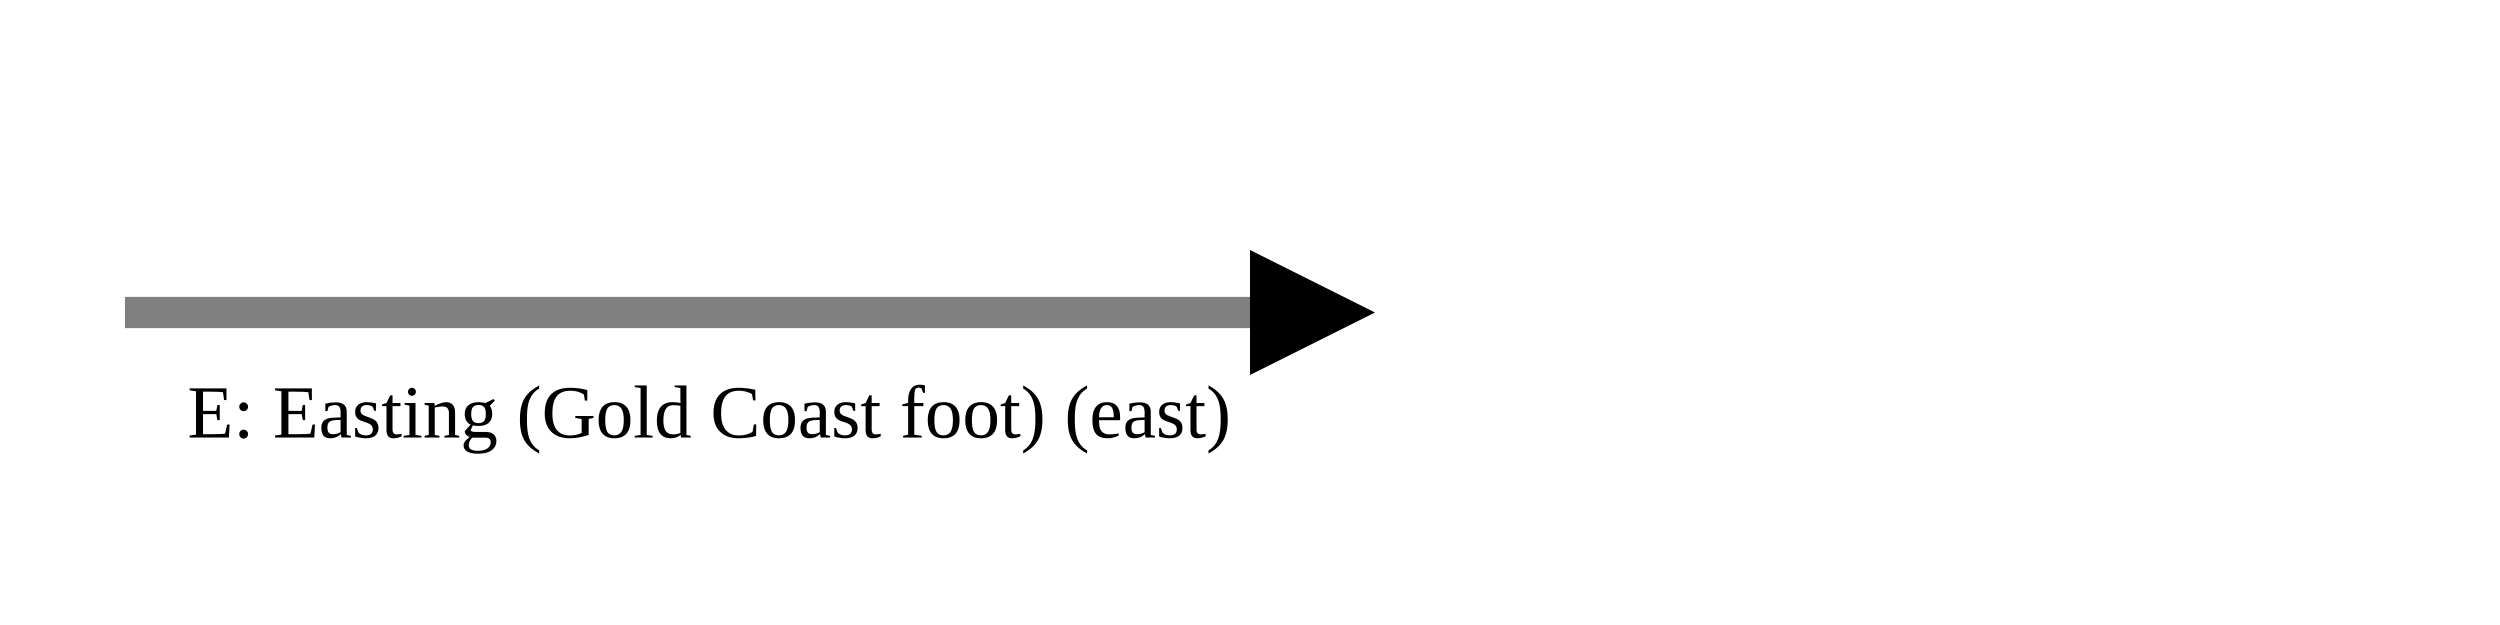
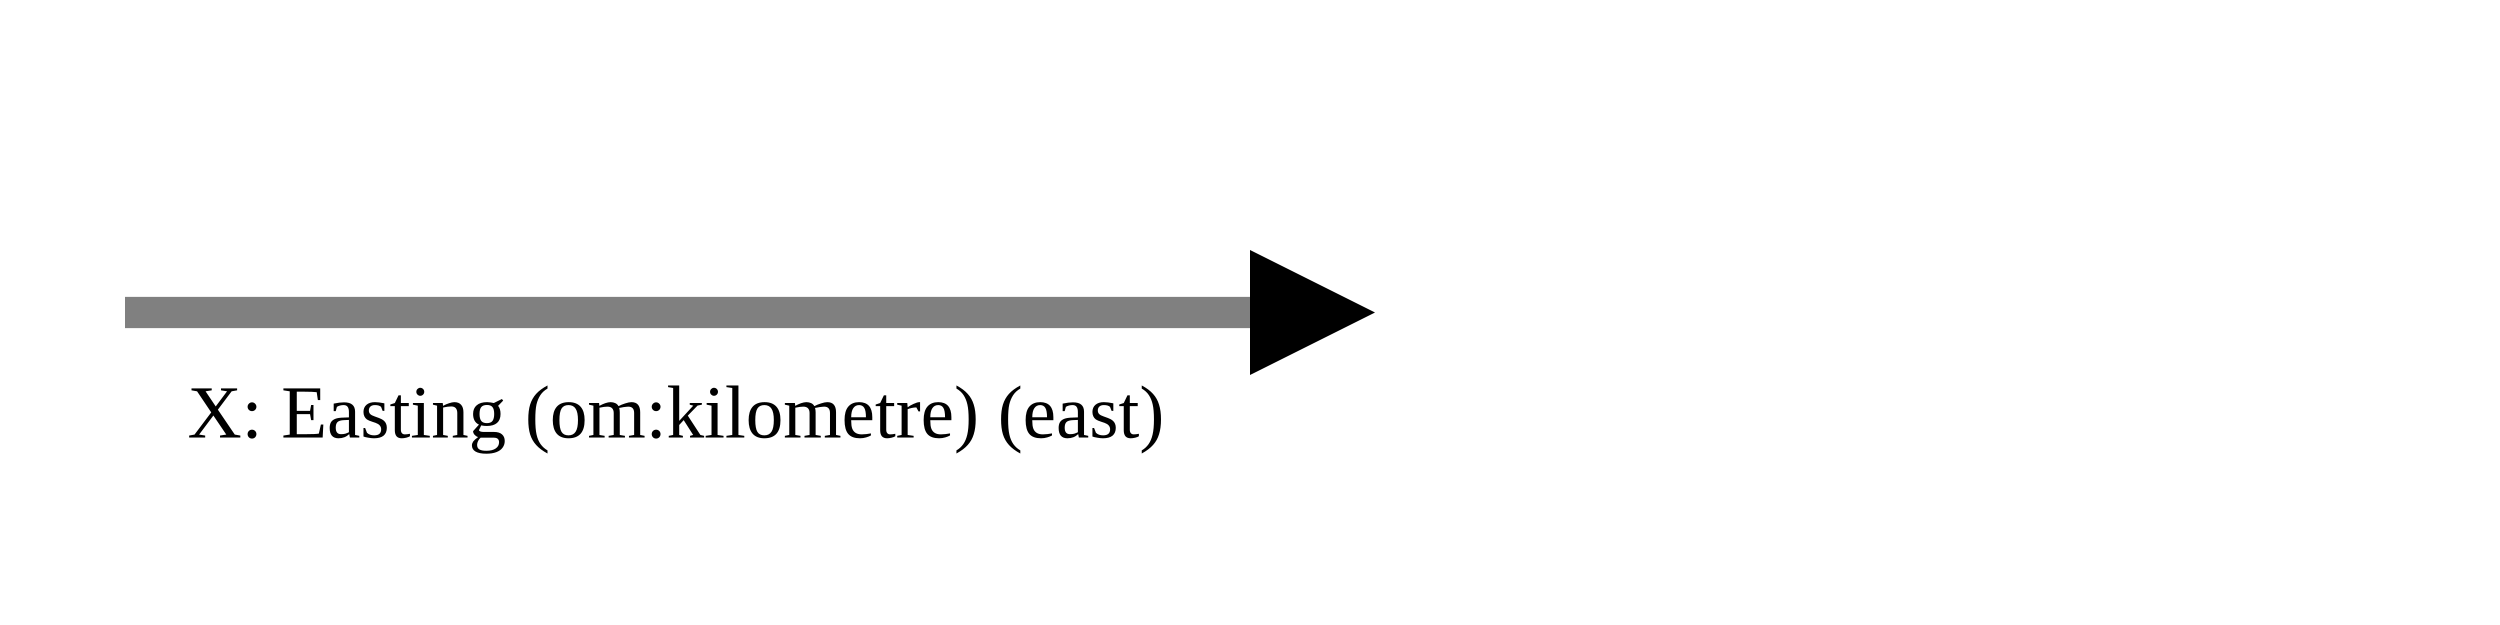
<svg xmlns="http://www.w3.org/2000/svg" version="1.1" width="400" height="100" viewbox="0 0 275 100">
  <defs>
    <marker id="arrowhead" markerWidth="10" markerHeight="7" refX="0" refY="2" orient="auto">
      <polygon points="0 0, 4 2, 0 4" />
    </marker>
  </defs>
  <line x1="20" y1="50" x2="200" y2="50" stroke="gray" stroke-width="5" marker-end="url(#arrowhead)" />
-   <text x="30" y="70" class="small">E: Easting (Gold Coast foot) (east)</text>
+   <text x="30" y="70" class="small">X: Easting (om:kilometre) (east)</text>
</svg>
